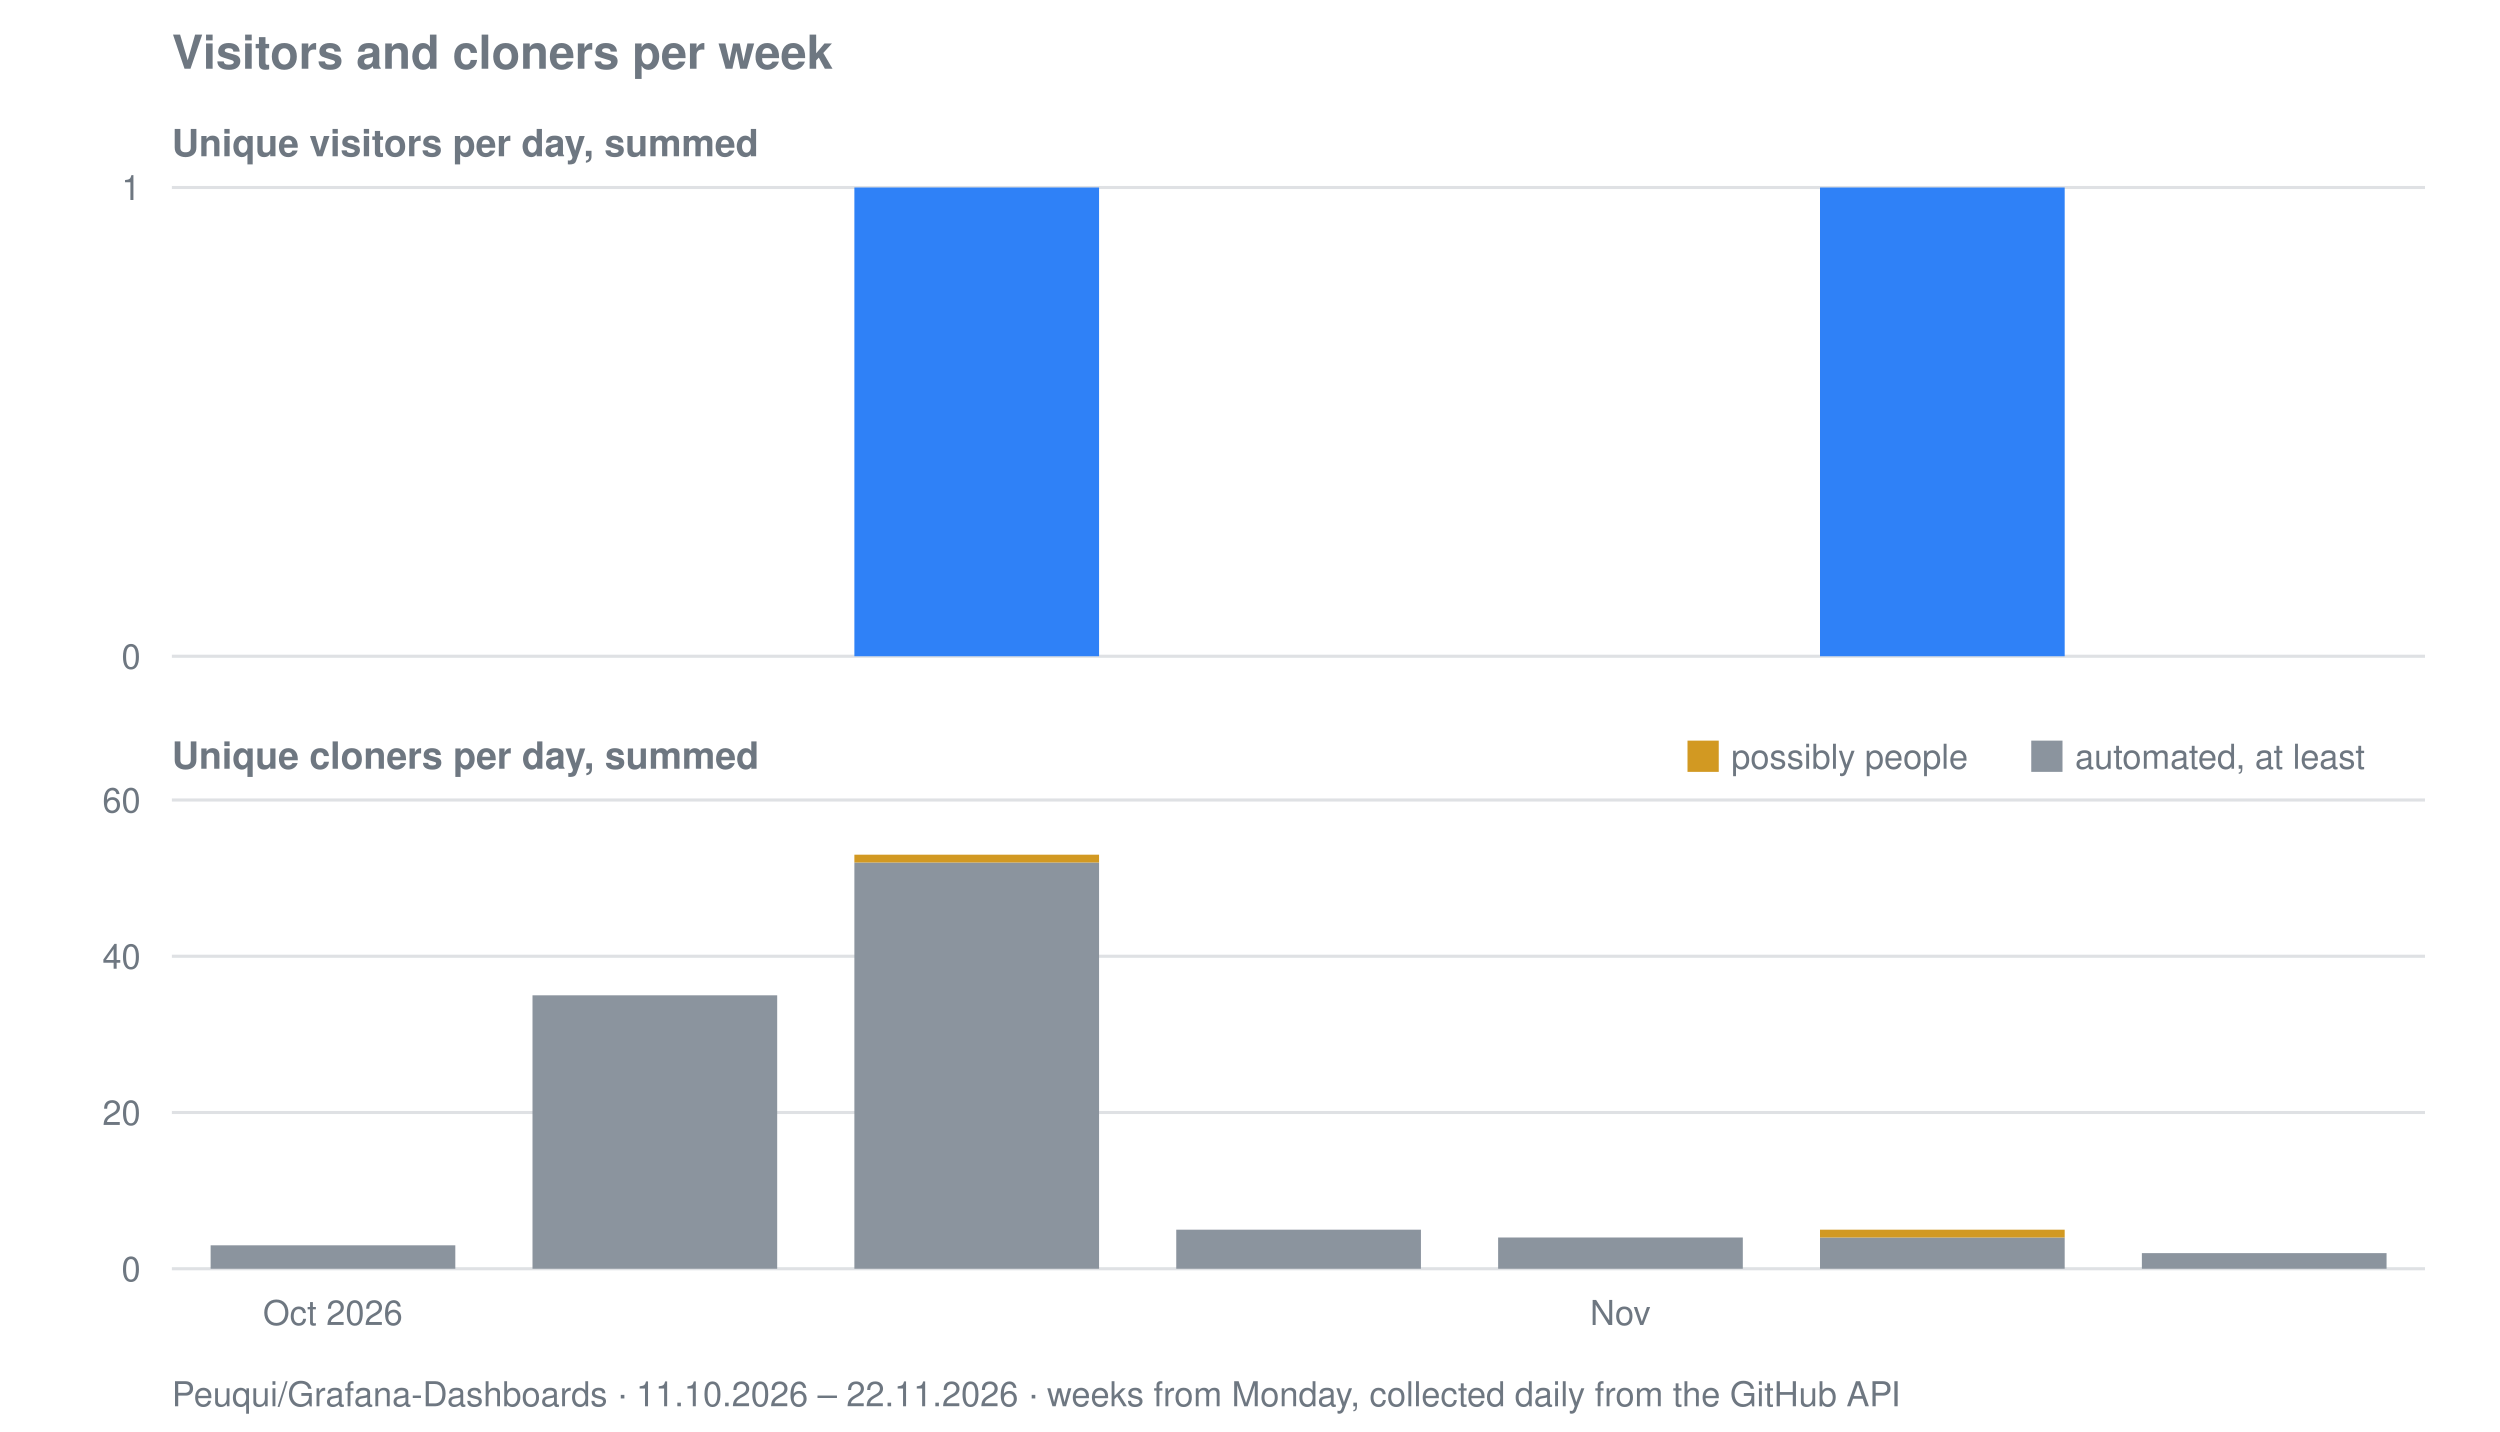
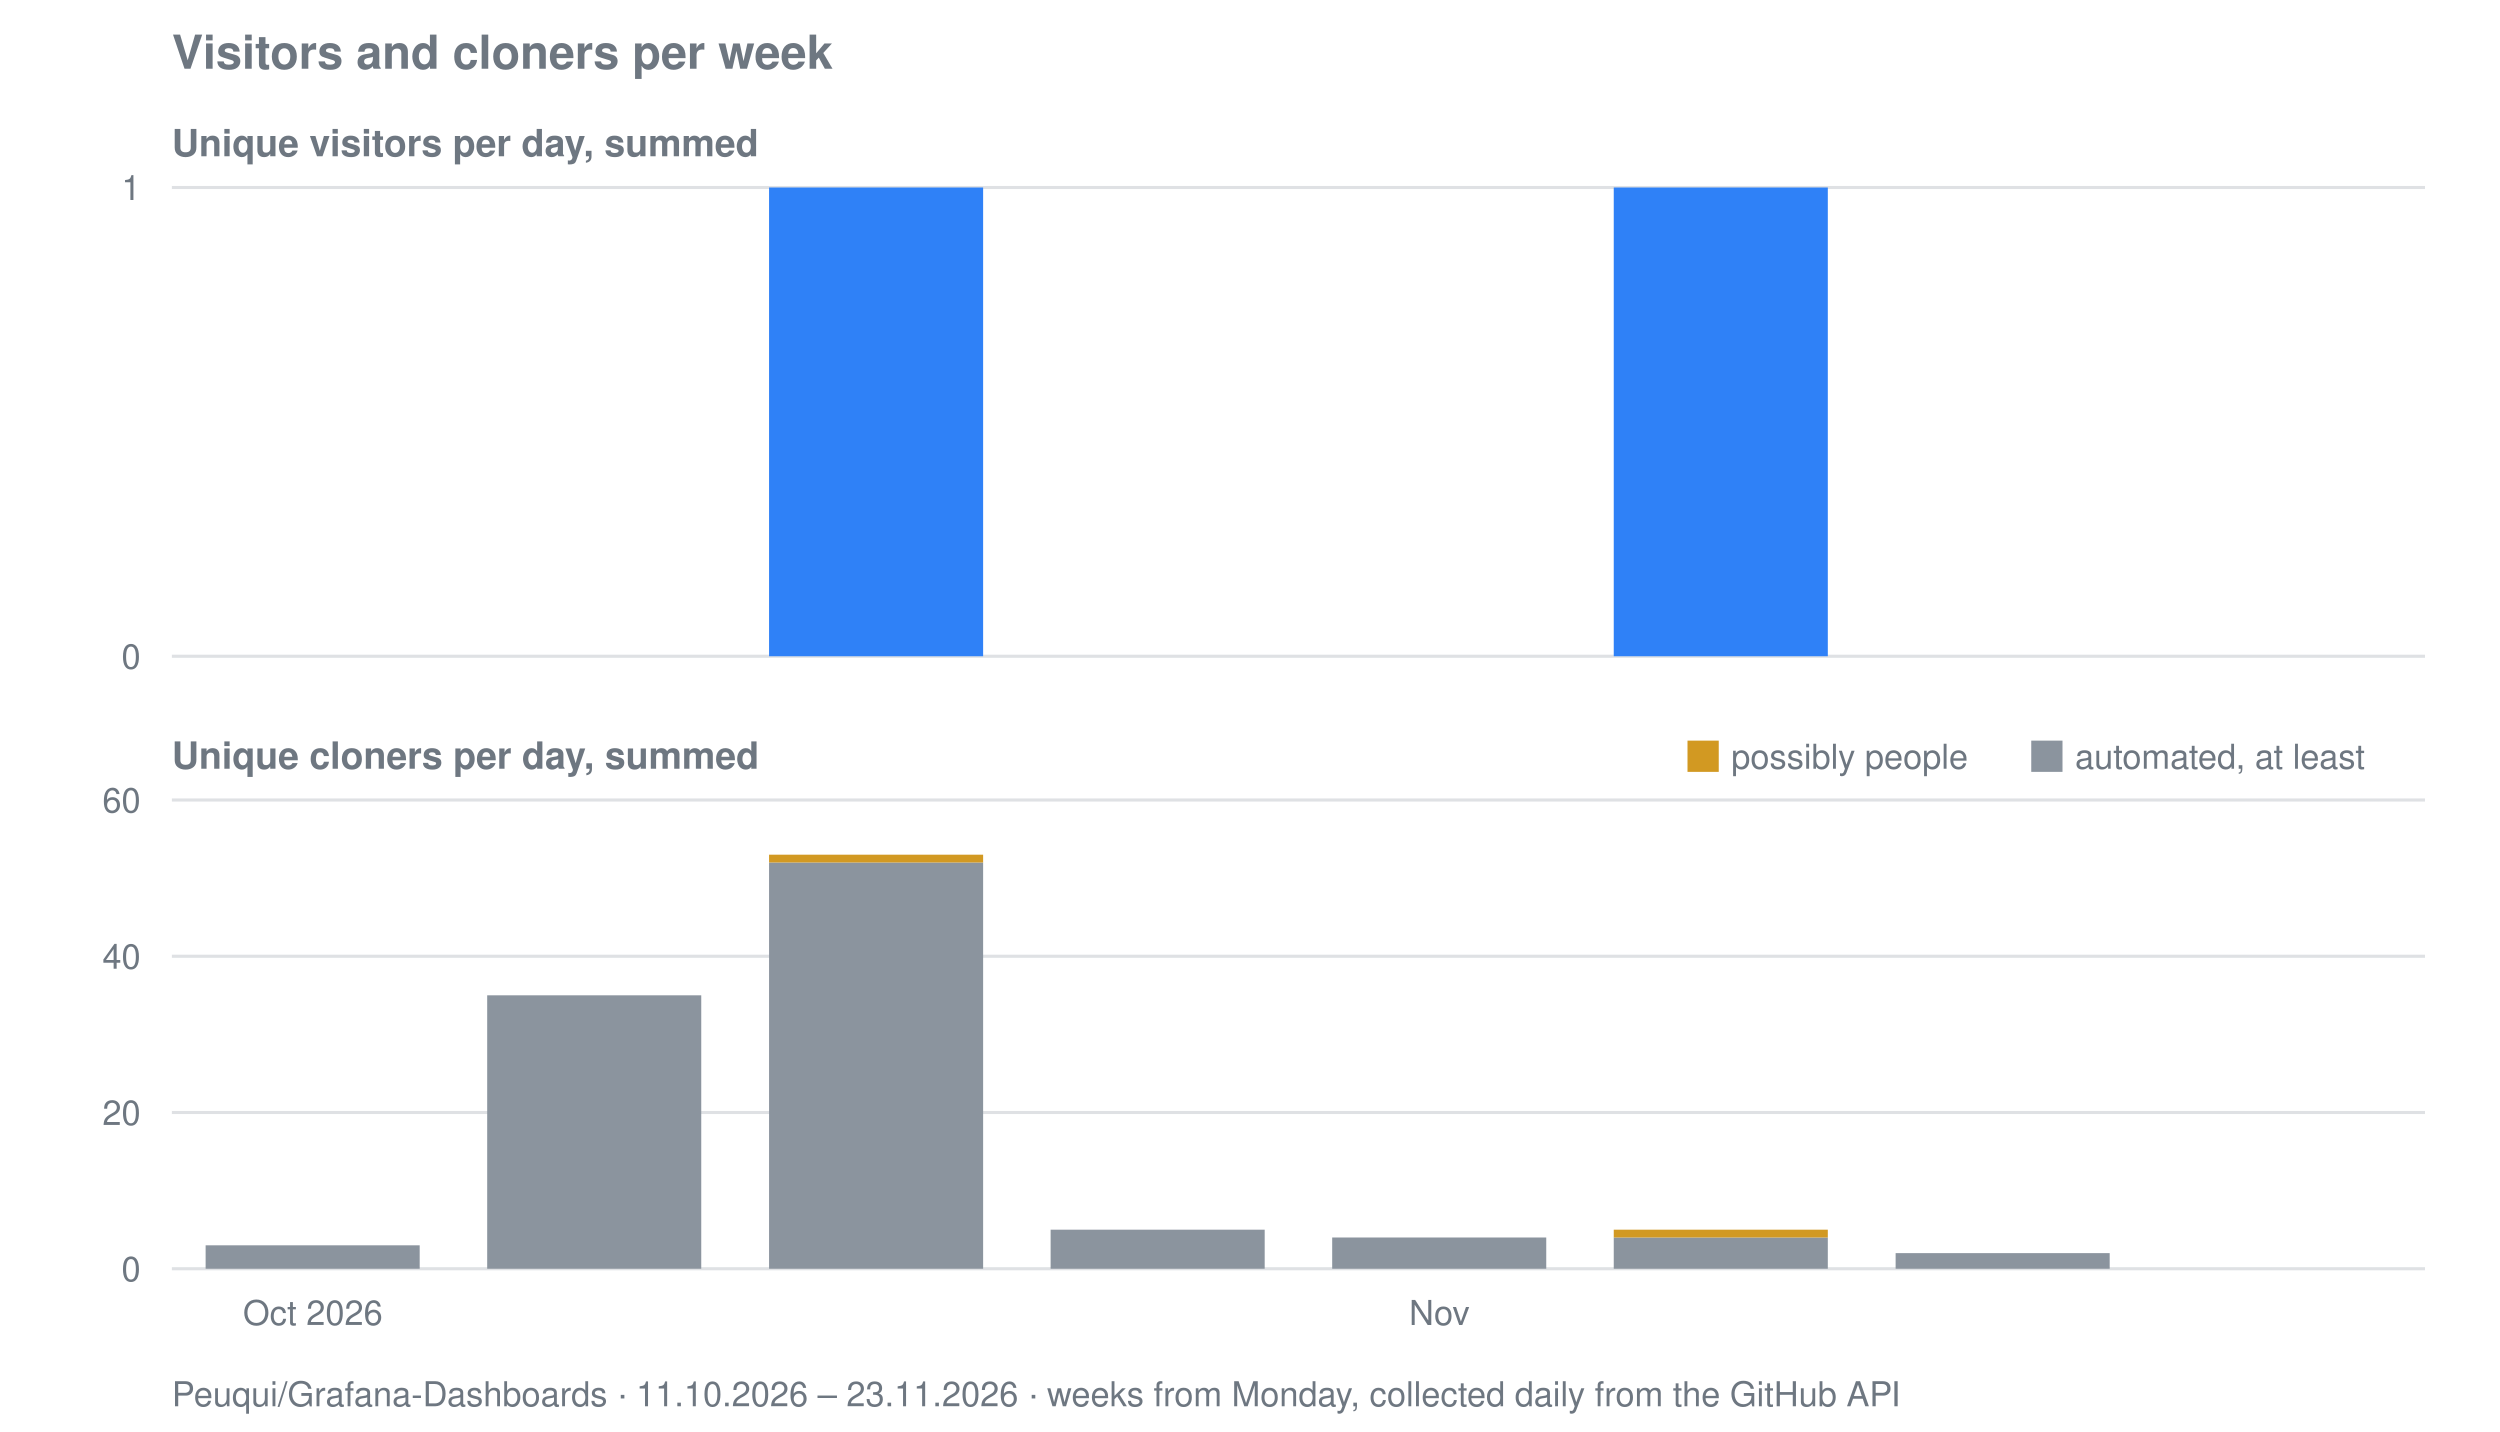
<svg xmlns="http://www.w3.org/2000/svg" viewBox="0 0 800 458" width="800" height="458" role="img" aria-label="Visitors and cloners per week for Peuqui/Grafana-Dashboards">
  <text font-family="system-ui, -apple-system, Segoe UI, Helvetica, Arial, sans-serif" font-size="15" font-weight="600" fill="#6e7781" x="55" y="22">Visitors and cloners per week</text>
  <text font-family="system-ui, -apple-system, Segoe UI, Helvetica, Arial, sans-serif" font-size="12" font-weight="600" fill="#6e7781" x="55" y="50">Unique visitors per day, summed</text>
  <line stroke="#8b949e" stroke-width="1" opacity="0.28" x1="55" y1="210.0" x2="776" y2="210.0" />
  <text font-family="system-ui, -apple-system, Segoe UI, Helvetica, Arial, sans-serif" font-size="11" fill="#6e7781" x="45" y="214.0" text-anchor="end">0</text>
  <line stroke="#8b949e" stroke-width="1" opacity="0.28" x1="55" y1="60.0" x2="776" y2="60.0" />
  <text font-family="system-ui, -apple-system, Segoe UI, Helvetica, Arial, sans-serif" font-size="11" fill="#6e7781" x="45" y="64.0" text-anchor="end">1</text>
-   <rect fill="#2f81f7" x="273.4" y="60.0" width="78.3" height="150.0" />
-   <rect fill="#2f81f7" x="582.4" y="60.0" width="78.3" height="150.0" />
+   <rect fill="#2f81f7" x="246.1" y="60.0" width="68.5" height="150.0" />
+   <rect fill="#2f81f7" x="516.4" y="60.0" width="68.5" height="150.0" />
  <text font-family="system-ui, -apple-system, Segoe UI, Helvetica, Arial, sans-serif" font-size="12" font-weight="600" fill="#6e7781" x="55" y="246">Unique cloners per day, summed</text>
  <line stroke="#8b949e" stroke-width="1" opacity="0.28" x1="55" y1="406.0" x2="776" y2="406.0" />
  <text font-family="system-ui, -apple-system, Segoe UI, Helvetica, Arial, sans-serif" font-size="11" fill="#6e7781" x="45" y="410.0" text-anchor="end">0</text>
  <line stroke="#8b949e" stroke-width="1" opacity="0.28" x1="55" y1="356.0" x2="776" y2="356.0" />
  <text font-family="system-ui, -apple-system, Segoe UI, Helvetica, Arial, sans-serif" font-size="11" fill="#6e7781" x="45" y="360.0" text-anchor="end">20</text>
  <line stroke="#8b949e" stroke-width="1" opacity="0.28" x1="55" y1="306.0" x2="776" y2="306.0" />
  <text font-family="system-ui, -apple-system, Segoe UI, Helvetica, Arial, sans-serif" font-size="11" fill="#6e7781" x="45" y="310.0" text-anchor="end">40</text>
  <line stroke="#8b949e" stroke-width="1" opacity="0.28" x1="55" y1="256.0" x2="776" y2="256.0" />
  <text font-family="system-ui, -apple-system, Segoe UI, Helvetica, Arial, sans-serif" font-size="11" fill="#6e7781" x="45" y="260.0" text-anchor="end">60</text>
-   <rect fill="#8b949e" x="67.4" y="398.5" width="78.3" height="7.5" />
-   <rect fill="#8b949e" x="170.4" y="318.5" width="78.3" height="87.5" />
-   <rect fill="#8b949e" x="273.4" y="276.0" width="78.3" height="130.0" />
-   <rect fill="#d29922" x="273.4" y="273.5" width="78.3" height="2.5" />
-   <rect fill="#8b949e" x="376.4" y="393.5" width="78.3" height="12.5" />
-   <rect fill="#8b949e" x="479.4" y="396.0" width="78.3" height="10.0" />
-   <rect fill="#8b949e" x="582.4" y="396.0" width="78.3" height="10.0" />
-   <rect fill="#d29922" x="582.4" y="393.5" width="78.3" height="2.5" />
-   <rect fill="#8b949e" x="685.4" y="401.0" width="78.3" height="5.0" />
+   <rect fill="#8b949e" x="65.8" y="398.5" width="68.5" height="7.5" />
+   <rect fill="#8b949e" x="155.9" y="318.5" width="68.5" height="87.5" />
+   <rect fill="#8b949e" x="246.1" y="276.0" width="68.5" height="130.0" />
+   <rect fill="#d29922" x="246.1" y="273.5" width="68.5" height="2.5" />
+   <rect fill="#8b949e" x="336.2" y="393.5" width="68.5" height="12.5" />
+   <rect fill="#8b949e" x="426.3" y="396.0" width="68.5" height="10.0" />
+   <rect fill="#8b949e" x="516.4" y="396.0" width="68.5" height="10.0" />
+   <rect fill="#d29922" x="516.4" y="393.5" width="68.5" height="2.5" />
+   <rect fill="#8b949e" x="606.6" y="401.0" width="68.5" height="5.0" />
  <rect fill="#d29922" x="540" y="237" width="10" height="10" />
  <text font-family="system-ui, -apple-system, Segoe UI, Helvetica, Arial, sans-serif" font-size="11" fill="#6e7781" x="554" y="246">possibly people</text>
  <rect fill="#8b949e" x="650" y="237" width="10" height="10" />
  <text font-family="system-ui, -apple-system, Segoe UI, Helvetica, Arial, sans-serif" font-size="11" fill="#6e7781" x="664" y="246">automated, at least</text>
-   <text font-family="system-ui, -apple-system, Segoe UI, Helvetica, Arial, sans-serif" font-size="11" fill="#6e7781" x="106.5" y="424" text-anchor="middle">Oct 2026</text>
-   <text font-family="system-ui, -apple-system, Segoe UI, Helvetica, Arial, sans-serif" font-size="11" fill="#6e7781" x="518.5" y="424" text-anchor="middle">Nov</text>
-   <text font-family="system-ui, -apple-system, Segoe UI, Helvetica, Arial, sans-serif" font-size="11" fill="#6e7781" x="55" y="450">Peuqui/Grafana-Dashboards · 11.10.2026 – 22.11.2026 · weeks from Monday, collected daily from the GitHub API</text>
+   <text font-family="system-ui, -apple-system, Segoe UI, Helvetica, Arial, sans-serif" font-size="11" fill="#6e7781" x="100.1" y="424" text-anchor="middle">Oct 2026</text>
+   <text font-family="system-ui, -apple-system, Segoe UI, Helvetica, Arial, sans-serif" font-size="11" fill="#6e7781" x="460.6" y="424" text-anchor="middle">Nov</text>
+   <text font-family="system-ui, -apple-system, Segoe UI, Helvetica, Arial, sans-serif" font-size="11" fill="#6e7781" x="55" y="450">Peuqui/Grafana-Dashboards · 11.10.2026 – 23.11.2026 · weeks from Monday, collected daily from the GitHub API</text>
</svg>
